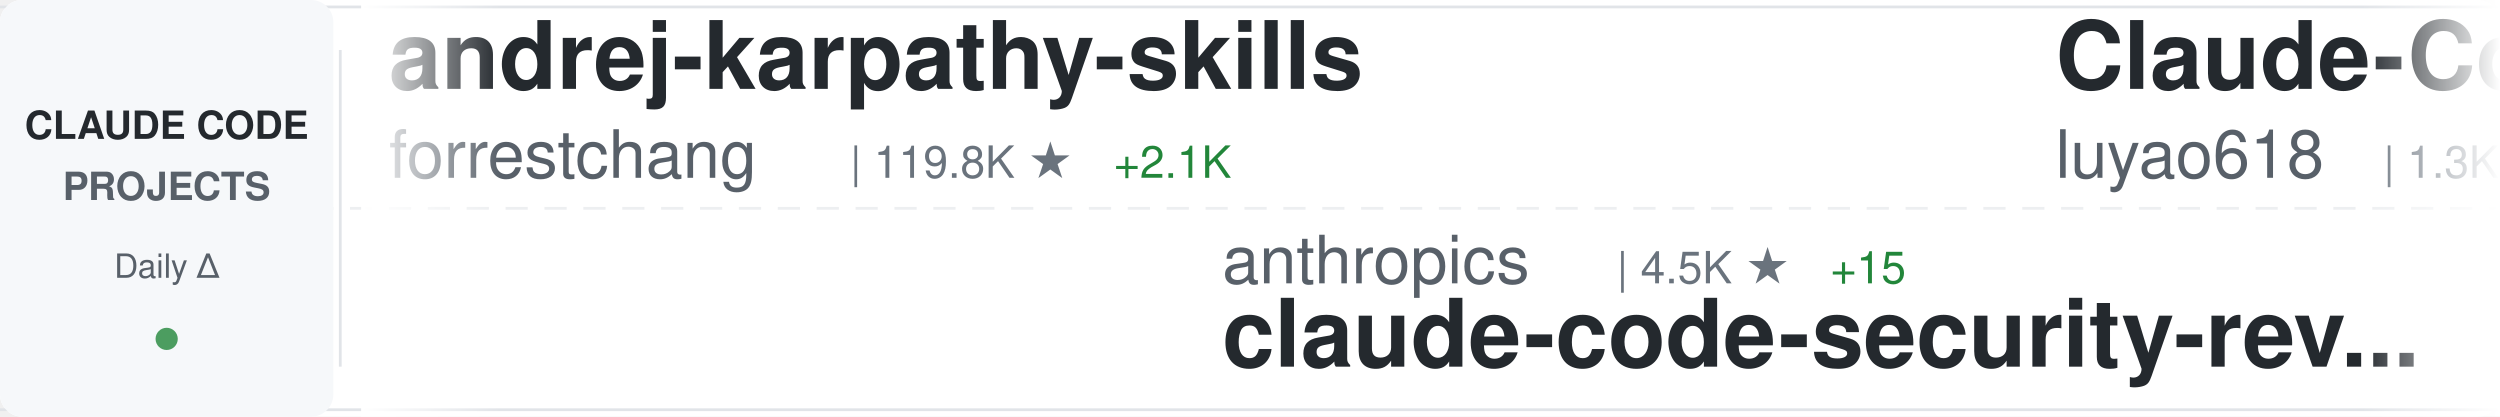
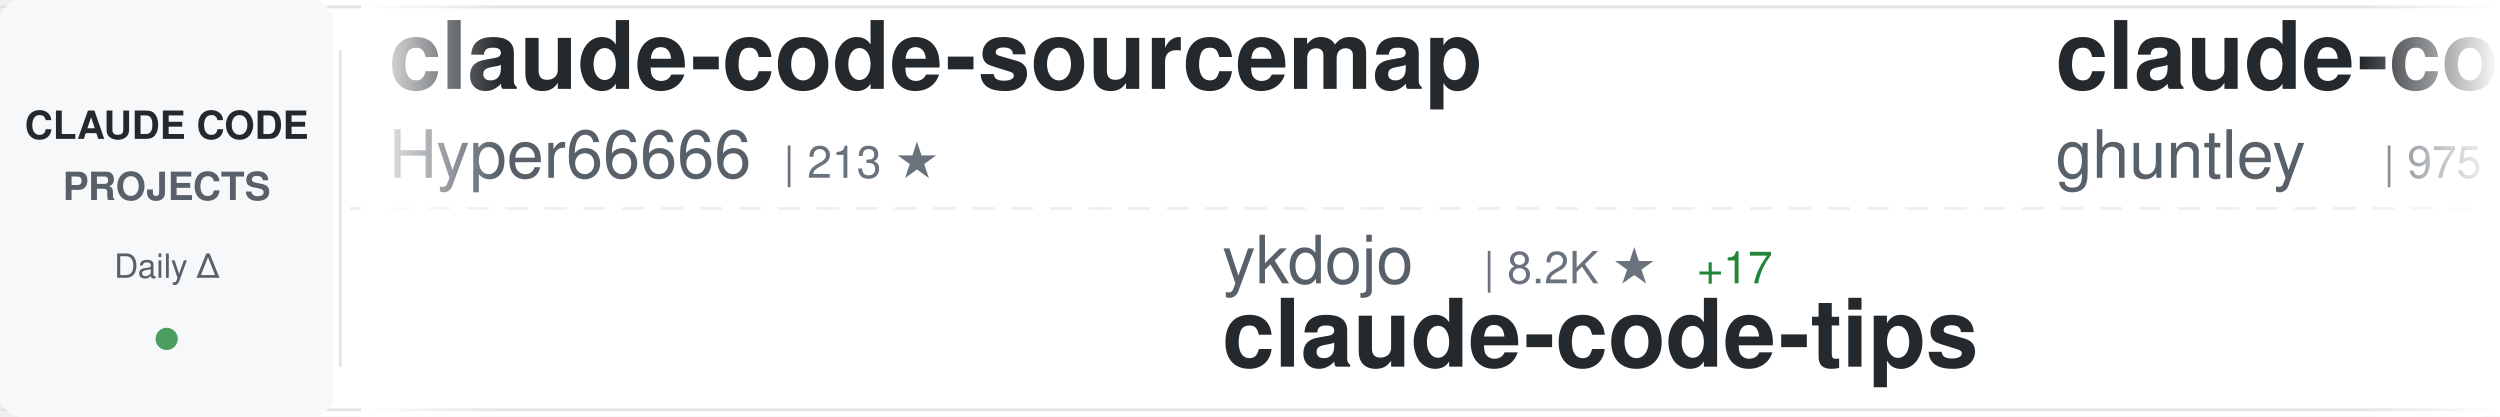
<svg xmlns="http://www.w3.org/2000/svg" width="900" height="150">
  <defs>
    <linearGradient id="awesomeLeftFade" x1="0%" y1="0%" x2="100%" y2="0%">
      <stop offset="0%" style="stop-color:#ffffff;stop-opacity:1" />
      <stop offset="100%" style="stop-color:#ffffff;stop-opacity:0" />
    </linearGradient>
    <linearGradient id="awesomeRightFade" x1="0%" y1="0%" x2="100%" y2="0%">
      <stop offset="0%" style="stop-color:#ffffff;stop-opacity:0" />
      <stop offset="100%" style="stop-color:#ffffff;stop-opacity:1" />
    </linearGradient>
  </defs>
  <rect width="900" height="150" fill="#ffffff" rx="8" />
  <rect x="0" y="2" width="900" height="1" fill="#e1e4e8" />
  <rect x="0" y="147" width="900" height="1" fill="#e1e4e8" />
  <line x1="0" y1="75" x2="900" y2="75" stroke="#e1e4e8" stroke-width="1" stroke-dasharray="8 6" opacity="0.6" />
  <rect x="0" y="0" width="120" height="150" fill="#f6f8fa" rx="8" />
  <text x="60" y="50" font-family="-apple-system, BlinkMacSystemFont, 'Segoe UI', Helvetica, Arial, sans-serif" font-size="14" font-weight="600" fill="#24292e" text-anchor="middle">CLAUDE CODE</text>
  <text x="60" y="72" font-family="-apple-system, BlinkMacSystemFont, 'Segoe UI', Helvetica, Arial, sans-serif" font-size="14" font-weight="600" fill="#586069" text-anchor="middle">PROJECTS</text>
  <text x="60" y="100" font-family="-apple-system, BlinkMacSystemFont, 'Segoe UI', Helvetica, Arial, sans-serif" font-size="12" font-weight="500" fill="#586069" text-anchor="middle">Daily Δ</text>
  <circle cx="60" cy="122" r="4" fill="#22863a" opacity="0.8" />
  <rect x="122" y="18" width="1" height="114" fill="#e1e4e8" />
  <clipPath id="awesomeTickerClip">
    <rect x="130" y="0" width="770" height="150" />
  </clipPath>
  <g clip-path="url(#awesomeTickerClip)">
    <g id="awesomeTickerItems">
      <animateTransform attributeName="transform" attributeType="XML" type="translate" from="0 0" to="-3000 0" dur="54s" repeatCount="indefinite" />
      <g transform="translate(0, 0)">
-         <text x="140" y="32" font-family="-apple-system, BlinkMacSystemFont, 'Segoe UI', Helvetica, Arial, sans-serif" font-size="34" font-weight="600" fill="#24292e">andrej-karpathy-skills</text>
-         <text x="140" y="64" font-family="-apple-system, BlinkMacSystemFont, 'Segoe UI', Helvetica, Arial, sans-serif" font-size="24" font-weight="400" fill="#586069">forrestchang</text>
-         <text x="306" y="64" font-family="-apple-system, BlinkMacSystemFont, 'Segoe UI', Helvetica, Arial, sans-serif" font-size="16" font-weight="500" fill="#6a737d">| 119.8K ★</text>
-         <text x="401" y="64" font-family="-apple-system, BlinkMacSystemFont, 'Segoe UI', Helvetica, Arial, sans-serif" font-size="16" font-weight="500" fill="#22863a"> +2.1K</text>
+         <text x="140" y="32" font-family="-apple-system, BlinkMacSystemFont, 'Segoe UI', Helvetica, Arial, sans-serif" font-size="34" font-weight="600" fill="#24292e">claude-code-sourcemap</text>
+         <text x="140" y="64" font-family="-apple-system, BlinkMacSystemFont, 'Segoe UI', Helvetica, Arial, sans-serif" font-size="24" font-weight="400" fill="#586069">Hyper66666</text>
+         <text x="282" y="64" font-family="-apple-system, BlinkMacSystemFont, 'Segoe UI', Helvetica, Arial, sans-serif" font-size="16" font-weight="500" fill="#6a737d">| 213 ★</text>
      </g>
      <g transform="translate(300, 0)">
-         <text x="140" y="102" font-family="-apple-system, BlinkMacSystemFont, 'Segoe UI', Helvetica, Arial, sans-serif" font-size="24" font-weight="400" fill="#586069">anthropics</text>
-         <text x="282" y="102" font-family="-apple-system, BlinkMacSystemFont, 'Segoe UI', Helvetica, Arial, sans-serif" font-size="16" font-weight="500" fill="#6a737d">| 4.5K ★</text>
-         <text x="359" y="102" font-family="-apple-system, BlinkMacSystemFont, 'Segoe UI', Helvetica, Arial, sans-serif" font-size="16" font-weight="500" fill="#22863a"> +15</text>
-         <text x="140" y="132" font-family="-apple-system, BlinkMacSystemFont, 'Segoe UI', Helvetica, Arial, sans-serif" font-size="34" font-weight="600" fill="#24292e">claude-code-security-rev...</text>
+         <text x="140" y="102" font-family="-apple-system, BlinkMacSystemFont, 'Segoe UI', Helvetica, Arial, sans-serif" font-size="24" font-weight="400" fill="#586069">ykdojo</text>
+         <text x="234" y="102" font-family="-apple-system, BlinkMacSystemFont, 'Segoe UI', Helvetica, Arial, sans-serif" font-size="16" font-weight="500" fill="#6a737d">| 8.2K ★</text>
+         <text x="311" y="102" font-family="-apple-system, BlinkMacSystemFont, 'Segoe UI', Helvetica, Arial, sans-serif" font-size="16" font-weight="500" fill="#22863a"> +17</text>
+         <text x="140" y="132" font-family="-apple-system, BlinkMacSystemFont, 'Segoe UI', Helvetica, Arial, sans-serif" font-size="34" font-weight="600" fill="#24292e">claude-code-tips</text>
      </g>
      <g transform="translate(600, 0)">
-         <text x="140" y="32" font-family="-apple-system, BlinkMacSystemFont, 'Segoe UI', Helvetica, Arial, sans-serif" font-size="34" font-weight="600" fill="#24292e">Claude-Code-Source-Study</text>
-         <text x="140" y="64" font-family="-apple-system, BlinkMacSystemFont, 'Segoe UI', Helvetica, Arial, sans-serif" font-size="24" font-weight="400" fill="#586069">luyao618</text>
-         <text x="258" y="64" font-family="-apple-system, BlinkMacSystemFont, 'Segoe UI', Helvetica, Arial, sans-serif" font-size="16" font-weight="500" fill="#6a737d">| 1.3K ★</text>
-         <text x="335" y="64" font-family="-apple-system, BlinkMacSystemFont, 'Segoe UI', Helvetica, Arial, sans-serif" font-size="16" font-weight="500" fill="#22863a"> +17</text>
-       </g>
-       <g transform="translate(900, 0)">
-         <text x="140" y="102" font-family="-apple-system, BlinkMacSystemFont, 'Segoe UI', Helvetica, Arial, sans-serif" font-size="24" font-weight="400" fill="#586069">Windy3f3f3f3f</text>
-         <text x="318" y="102" font-family="-apple-system, BlinkMacSystemFont, 'Segoe UI', Helvetica, Arial, sans-serif" font-size="16" font-weight="500" fill="#6a737d">| 1.1K ★</text>
-         <text x="395" y="102" font-family="-apple-system, BlinkMacSystemFont, 'Segoe UI', Helvetica, Arial, sans-serif" font-size="16" font-weight="500" fill="#22863a"> +10</text>
-         <text x="140" y="132" font-family="-apple-system, BlinkMacSystemFont, 'Segoe UI', Helvetica, Arial, sans-serif" font-size="34" font-weight="600" fill="#24292e">claude-code-from-scratch</text>
-       </g>
-       <g transform="translate(1200, 0)">
-         <text x="140" y="32" font-family="-apple-system, BlinkMacSystemFont, 'Segoe UI', Helvetica, Arial, sans-serif" font-size="34" font-weight="600" fill="#24292e">claude-code-from-source</text>
-         <text x="140" y="64" font-family="-apple-system, BlinkMacSystemFont, 'Segoe UI', Helvetica, Arial, sans-serif" font-size="24" font-weight="400" fill="#586069">alejandrobalderas</text>
-         <text x="366" y="64" font-family="-apple-system, BlinkMacSystemFont, 'Segoe UI', Helvetica, Arial, sans-serif" font-size="16" font-weight="500" fill="#6a737d">| 1.9K ★</text>
-         <text x="443" y="64" font-family="-apple-system, BlinkMacSystemFont, 'Segoe UI', Helvetica, Arial, sans-serif" font-size="16" font-weight="500" fill="#22863a"> +6</text>
-       </g>
-       <g transform="translate(1500, 0)">
-         <text x="140" y="102" font-family="-apple-system, BlinkMacSystemFont, 'Segoe UI', Helvetica, Arial, sans-serif" font-size="24" font-weight="400" fill="#586069">Windy3f3f3f3f</text>
-         <text x="318" y="102" font-family="-apple-system, BlinkMacSystemFont, 'Segoe UI', Helvetica, Arial, sans-serif" font-size="16" font-weight="500" fill="#6a737d">| 2.2K ★</text>
-         <text x="395" y="102" font-family="-apple-system, BlinkMacSystemFont, 'Segoe UI', Helvetica, Arial, sans-serif" font-size="16" font-weight="500" fill="#22863a"> +86</text>
-         <text x="140" y="132" font-family="-apple-system, BlinkMacSystemFont, 'Segoe UI', Helvetica, Arial, sans-serif" font-size="34" font-weight="600" fill="#24292e">how-claude-code-works</text>
-       </g>
-       <g transform="translate(1800, 0)">
        <text x="140" y="32" font-family="-apple-system, BlinkMacSystemFont, 'Segoe UI', Helvetica, Arial, sans-serif" font-size="34" font-weight="600" fill="#24292e">claude-code-source-code-...</text>
        <text x="140" y="64" font-family="-apple-system, BlinkMacSystemFont, 'Segoe UI', Helvetica, Arial, sans-serif" font-size="24" font-weight="400" fill="#586069">ghuntley</text>
        <text x="258" y="64" font-family="-apple-system, BlinkMacSystemFont, 'Segoe UI', Helvetica, Arial, sans-serif" font-size="16" font-weight="500" fill="#6a737d">| 975 ★</text>
      </g>
+       <g transform="translate(900, 0)">
+         <text x="140" y="102" font-family="-apple-system, BlinkMacSystemFont, 'Segoe UI', Helvetica, Arial, sans-serif" font-size="24" font-weight="400" fill="#586069">wshobson</text>
+         <text x="258" y="102" font-family="-apple-system, BlinkMacSystemFont, 'Segoe UI', Helvetica, Arial, sans-serif" font-size="16" font-weight="500" fill="#6a737d">| 35.0K ★</text>
+         <text x="344" y="102" font-family="-apple-system, BlinkMacSystemFont, 'Segoe UI', Helvetica, Arial, sans-serif" font-size="16" font-weight="500" fill="#22863a"> +55</text>
+         <text x="140" y="132" font-family="-apple-system, BlinkMacSystemFont, 'Segoe UI', Helvetica, Arial, sans-serif" font-size="34" font-weight="600" fill="#24292e">agents</text>
+       </g>
+       <g transform="translate(1200, 0)">
+         <text x="140" y="32" font-family="-apple-system, BlinkMacSystemFont, 'Segoe UI', Helvetica, Arial, sans-serif" font-size="34" font-weight="600" fill="#24292e">claude-code-source-code</text>
+         <text x="140" y="64" font-family="-apple-system, BlinkMacSystemFont, 'Segoe UI', Helvetica, Arial, sans-serif" font-size="24" font-weight="400" fill="#586069">777genius</text>
+         <text x="270" y="64" font-family="-apple-system, BlinkMacSystemFont, 'Segoe UI', Helvetica, Arial, sans-serif" font-size="16" font-weight="500" fill="#6a737d">| 908 ★</text>
+         <text x="338" y="64" font-family="-apple-system, BlinkMacSystemFont, 'Segoe UI', Helvetica, Arial, sans-serif" font-size="16" font-weight="500" fill="#22863a"> +1</text>
+       </g>
+       <g transform="translate(1500, 0)">
+         <text x="140" y="102" font-family="-apple-system, BlinkMacSystemFont, 'Segoe UI', Helvetica, Arial, sans-serif" font-size="24" font-weight="400" fill="#586069">anthropics</text>
+         <text x="282" y="102" font-family="-apple-system, BlinkMacSystemFont, 'Segoe UI', Helvetica, Arial, sans-serif" font-size="16" font-weight="500" fill="#6a737d">| 7.5K ★</text>
+         <text x="359" y="102" font-family="-apple-system, BlinkMacSystemFont, 'Segoe UI', Helvetica, Arial, sans-serif" font-size="16" font-weight="500" fill="#22863a"> +15</text>
+         <text x="140" y="132" font-family="-apple-system, BlinkMacSystemFont, 'Segoe UI', Helvetica, Arial, sans-serif" font-size="34" font-weight="600" fill="#24292e">claude-code-action</text>
+       </g>
+       <g transform="translate(1800, 0)">
+         <text x="140" y="32" font-family="-apple-system, BlinkMacSystemFont, 'Segoe UI', Helvetica, Arial, sans-serif" font-size="34" font-weight="600" fill="#24292e">claude-code-cli</text>
+         <text x="140" y="64" font-family="-apple-system, BlinkMacSystemFont, 'Segoe UI', Helvetica, Arial, sans-serif" font-size="24" font-weight="400" fill="#586069">huangserva</text>
+         <text x="282" y="64" font-family="-apple-system, BlinkMacSystemFont, 'Segoe UI', Helvetica, Arial, sans-serif" font-size="16" font-weight="500" fill="#6a737d">| 576 ★</text>
+         <text x="350" y="64" font-family="-apple-system, BlinkMacSystemFont, 'Segoe UI', Helvetica, Arial, sans-serif" font-size="16" font-weight="500" fill="#22863a"> +3</text>
+       </g>
      <g transform="translate(2100, 0)">
-         <text x="140" y="102" font-family="-apple-system, BlinkMacSystemFont, 'Segoe UI', Helvetica, Arial, sans-serif" font-size="24" font-weight="400" fill="#586069">luongnv89</text>
-         <text x="270" y="102" font-family="-apple-system, BlinkMacSystemFont, 'Segoe UI', Helvetica, Arial, sans-serif" font-size="16" font-weight="500" fill="#6a737d">| 31.7K ★</text>
-         <text x="356" y="102" font-family="-apple-system, BlinkMacSystemFont, 'Segoe UI', Helvetica, Arial, sans-serif" font-size="16" font-weight="500" fill="#22863a"> +177</text>
-         <text x="140" y="132" font-family="-apple-system, BlinkMacSystemFont, 'Segoe UI', Helvetica, Arial, sans-serif" font-size="34" font-weight="600" fill="#24292e">claude-howto</text>
+         <text x="140" y="102" font-family="-apple-system, BlinkMacSystemFont, 'Segoe UI', Helvetica, Arial, sans-serif" font-size="24" font-weight="400" fill="#586069">andrew-kramer-inno</text>
+         <text x="378" y="102" font-family="-apple-system, BlinkMacSystemFont, 'Segoe UI', Helvetica, Arial, sans-serif" font-size="16" font-weight="500" fill="#6a737d">| 586 ★</text>
+         <text x="140" y="132" font-family="-apple-system, BlinkMacSystemFont, 'Segoe UI', Helvetica, Arial, sans-serif" font-size="34" font-weight="600" fill="#24292e">claude-code-source-build</text>
      </g>
      <g transform="translate(2400, 0)">
-         <text x="140" y="32" font-family="-apple-system, BlinkMacSystemFont, 'Segoe UI', Helvetica, Arial, sans-serif" font-size="34" font-weight="600" fill="#24292e">claude-code-sourcemap</text>
-         <text x="140" y="64" font-family="-apple-system, BlinkMacSystemFont, 'Segoe UI', Helvetica, Arial, sans-serif" font-size="24" font-weight="400" fill="#586069">ChinaSiro</text>
-         <text x="270" y="64" font-family="-apple-system, BlinkMacSystemFont, 'Segoe UI', Helvetica, Arial, sans-serif" font-size="16" font-weight="500" fill="#6a737d">| 9.1K ★</text>
-         <text x="347" y="64" font-family="-apple-system, BlinkMacSystemFont, 'Segoe UI', Helvetica, Arial, sans-serif" font-size="16" font-weight="500" fill="#22863a"> +11</text>
+         <text x="140" y="32" font-family="-apple-system, BlinkMacSystemFont, 'Segoe UI', Helvetica, Arial, sans-serif" font-size="34" font-weight="600" fill="#24292e">antigravity-awesome-skil...</text>
+         <text x="140" y="64" font-family="-apple-system, BlinkMacSystemFont, 'Segoe UI', Helvetica, Arial, sans-serif" font-size="24" font-weight="400" fill="#586069">sickn33</text>
+         <text x="246" y="64" font-family="-apple-system, BlinkMacSystemFont, 'Segoe UI', Helvetica, Arial, sans-serif" font-size="16" font-weight="500" fill="#6a737d">| 36.8K ★</text>
+         <text x="332" y="64" font-family="-apple-system, BlinkMacSystemFont, 'Segoe UI', Helvetica, Arial, sans-serif" font-size="16" font-weight="500" fill="#22863a"> +132</text>
      </g>
      <g transform="translate(2700, 0)">
-         <text x="140" y="102" font-family="-apple-system, BlinkMacSystemFont, 'Segoe UI', Helvetica, Arial, sans-serif" font-size="24" font-weight="400" fill="#586069">ComposioHQ</text>
-         <text x="282" y="102" font-family="-apple-system, BlinkMacSystemFont, 'Segoe UI', Helvetica, Arial, sans-serif" font-size="16" font-weight="500" fill="#6a737d">| 58.7K ★</text>
-         <text x="368" y="102" font-family="-apple-system, BlinkMacSystemFont, 'Segoe UI', Helvetica, Arial, sans-serif" font-size="16" font-weight="500" fill="#22863a"> +224</text>
-         <text x="140" y="132" font-family="-apple-system, BlinkMacSystemFont, 'Segoe UI', Helvetica, Arial, sans-serif" font-size="34" font-weight="600" fill="#24292e">awesome-claude-skills</text>
+         <text x="140" y="102" font-family="-apple-system, BlinkMacSystemFont, 'Segoe UI', Helvetica, Arial, sans-serif" font-size="24" font-weight="400" fill="#586069">musistudio</text>
+         <text x="282" y="102" font-family="-apple-system, BlinkMacSystemFont, 'Segoe UI', Helvetica, Arial, sans-serif" font-size="16" font-weight="500" fill="#6a737d">| 33.6K ★</text>
+         <text x="368" y="102" font-family="-apple-system, BlinkMacSystemFont, 'Segoe UI', Helvetica, Arial, sans-serif" font-size="16" font-weight="500" fill="#22863a"> +57</text>
+         <text x="140" y="132" font-family="-apple-system, BlinkMacSystemFont, 'Segoe UI', Helvetica, Arial, sans-serif" font-size="34" font-weight="600" fill="#24292e">claude-code-router</text>
      </g>
      <g transform="translate(3000, 0)">
-         <text x="140" y="32" font-family="-apple-system, BlinkMacSystemFont, 'Segoe UI', Helvetica, Arial, sans-serif" font-size="34" font-weight="600" fill="#24292e">andrej-karpathy-skills</text>
-         <text x="140" y="64" font-family="-apple-system, BlinkMacSystemFont, 'Segoe UI', Helvetica, Arial, sans-serif" font-size="24" font-weight="400" fill="#586069">forrestchang</text>
-         <text x="306" y="64" font-family="-apple-system, BlinkMacSystemFont, 'Segoe UI', Helvetica, Arial, sans-serif" font-size="16" font-weight="500" fill="#6a737d">| 119.8K ★</text>
-         <text x="401" y="64" font-family="-apple-system, BlinkMacSystemFont, 'Segoe UI', Helvetica, Arial, sans-serif" font-size="16" font-weight="500" fill="#22863a"> +2.1K</text>
+         <text x="140" y="32" font-family="-apple-system, BlinkMacSystemFont, 'Segoe UI', Helvetica, Arial, sans-serif" font-size="34" font-weight="600" fill="#24292e">claude-code-sourcemap</text>
+         <text x="140" y="64" font-family="-apple-system, BlinkMacSystemFont, 'Segoe UI', Helvetica, Arial, sans-serif" font-size="24" font-weight="400" fill="#586069">Hyper66666</text>
+         <text x="282" y="64" font-family="-apple-system, BlinkMacSystemFont, 'Segoe UI', Helvetica, Arial, sans-serif" font-size="16" font-weight="500" fill="#6a737d">| 213 ★</text>
      </g>
      <g transform="translate(3300, 0)">
-         <text x="140" y="102" font-family="-apple-system, BlinkMacSystemFont, 'Segoe UI', Helvetica, Arial, sans-serif" font-size="24" font-weight="400" fill="#586069">anthropics</text>
-         <text x="282" y="102" font-family="-apple-system, BlinkMacSystemFont, 'Segoe UI', Helvetica, Arial, sans-serif" font-size="16" font-weight="500" fill="#6a737d">| 4.5K ★</text>
-         <text x="359" y="102" font-family="-apple-system, BlinkMacSystemFont, 'Segoe UI', Helvetica, Arial, sans-serif" font-size="16" font-weight="500" fill="#22863a"> +15</text>
-         <text x="140" y="132" font-family="-apple-system, BlinkMacSystemFont, 'Segoe UI', Helvetica, Arial, sans-serif" font-size="34" font-weight="600" fill="#24292e">claude-code-security-rev...</text>
+         <text x="140" y="102" font-family="-apple-system, BlinkMacSystemFont, 'Segoe UI', Helvetica, Arial, sans-serif" font-size="24" font-weight="400" fill="#586069">ykdojo</text>
+         <text x="234" y="102" font-family="-apple-system, BlinkMacSystemFont, 'Segoe UI', Helvetica, Arial, sans-serif" font-size="16" font-weight="500" fill="#6a737d">| 8.2K ★</text>
+         <text x="311" y="102" font-family="-apple-system, BlinkMacSystemFont, 'Segoe UI', Helvetica, Arial, sans-serif" font-size="16" font-weight="500" fill="#22863a"> +17</text>
+         <text x="140" y="132" font-family="-apple-system, BlinkMacSystemFont, 'Segoe UI', Helvetica, Arial, sans-serif" font-size="34" font-weight="600" fill="#24292e">claude-code-tips</text>
      </g>
      <g transform="translate(3600, 0)">
-         <text x="140" y="32" font-family="-apple-system, BlinkMacSystemFont, 'Segoe UI', Helvetica, Arial, sans-serif" font-size="34" font-weight="600" fill="#24292e">Claude-Code-Source-Study</text>
-         <text x="140" y="64" font-family="-apple-system, BlinkMacSystemFont, 'Segoe UI', Helvetica, Arial, sans-serif" font-size="24" font-weight="400" fill="#586069">luyao618</text>
-         <text x="258" y="64" font-family="-apple-system, BlinkMacSystemFont, 'Segoe UI', Helvetica, Arial, sans-serif" font-size="16" font-weight="500" fill="#6a737d">| 1.3K ★</text>
-         <text x="335" y="64" font-family="-apple-system, BlinkMacSystemFont, 'Segoe UI', Helvetica, Arial, sans-serif" font-size="16" font-weight="500" fill="#22863a"> +17</text>
+         <text x="140" y="32" font-family="-apple-system, BlinkMacSystemFont, 'Segoe UI', Helvetica, Arial, sans-serif" font-size="34" font-weight="600" fill="#24292e">claude-code-source-code-...</text>
+         <text x="140" y="64" font-family="-apple-system, BlinkMacSystemFont, 'Segoe UI', Helvetica, Arial, sans-serif" font-size="24" font-weight="400" fill="#586069">ghuntley</text>
+         <text x="258" y="64" font-family="-apple-system, BlinkMacSystemFont, 'Segoe UI', Helvetica, Arial, sans-serif" font-size="16" font-weight="500" fill="#6a737d">| 975 ★</text>
      </g>
      <g transform="translate(3900, 0)">
-         <text x="140" y="102" font-family="-apple-system, BlinkMacSystemFont, 'Segoe UI', Helvetica, Arial, sans-serif" font-size="24" font-weight="400" fill="#586069">Windy3f3f3f3f</text>
-         <text x="318" y="102" font-family="-apple-system, BlinkMacSystemFont, 'Segoe UI', Helvetica, Arial, sans-serif" font-size="16" font-weight="500" fill="#6a737d">| 1.1K ★</text>
-         <text x="395" y="102" font-family="-apple-system, BlinkMacSystemFont, 'Segoe UI', Helvetica, Arial, sans-serif" font-size="16" font-weight="500" fill="#22863a"> +10</text>
-         <text x="140" y="132" font-family="-apple-system, BlinkMacSystemFont, 'Segoe UI', Helvetica, Arial, sans-serif" font-size="34" font-weight="600" fill="#24292e">claude-code-from-scratch</text>
+         <text x="140" y="102" font-family="-apple-system, BlinkMacSystemFont, 'Segoe UI', Helvetica, Arial, sans-serif" font-size="24" font-weight="400" fill="#586069">wshobson</text>
+         <text x="258" y="102" font-family="-apple-system, BlinkMacSystemFont, 'Segoe UI', Helvetica, Arial, sans-serif" font-size="16" font-weight="500" fill="#6a737d">| 35.0K ★</text>
+         <text x="344" y="102" font-family="-apple-system, BlinkMacSystemFont, 'Segoe UI', Helvetica, Arial, sans-serif" font-size="16" font-weight="500" fill="#22863a"> +55</text>
+         <text x="140" y="132" font-family="-apple-system, BlinkMacSystemFont, 'Segoe UI', Helvetica, Arial, sans-serif" font-size="34" font-weight="600" fill="#24292e">agents</text>
      </g>
    </g>
  </g>
  <rect x="130" y="0" width="50" height="150" fill="url(#awesomeLeftFade)" />
  <rect x="850" y="0" width="50" height="150" fill="url(#awesomeRightFade)" />
</svg>
